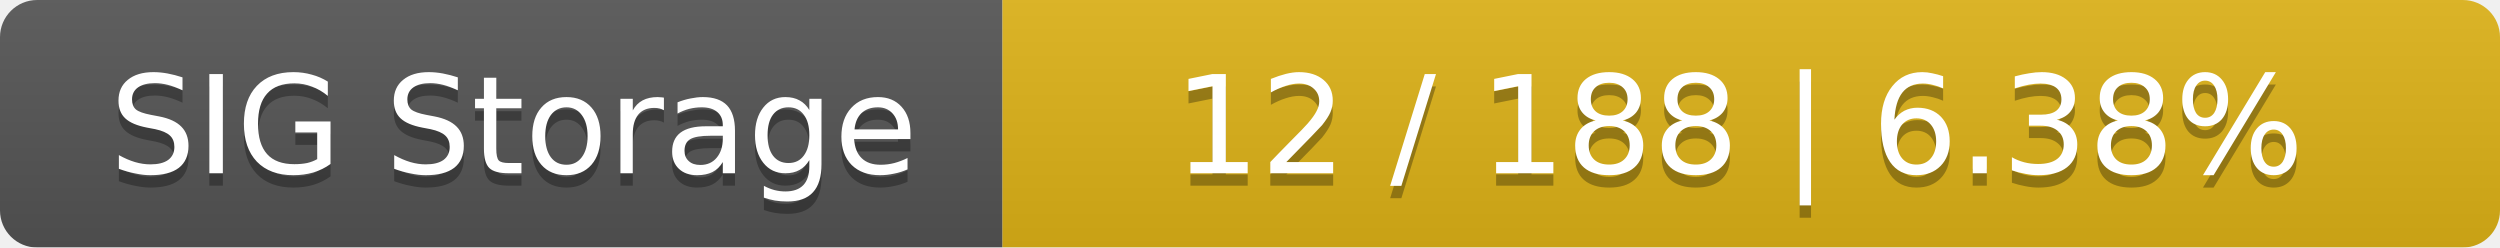
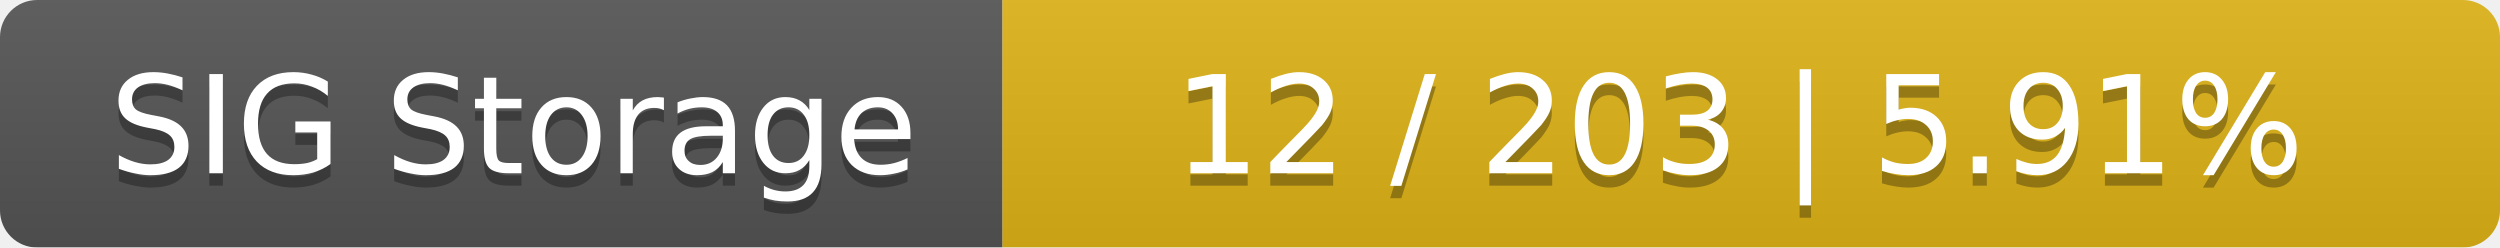
<svg xmlns="http://www.w3.org/2000/svg" width="202" height="20">
  <linearGradient id="smooth" x2="0" y2="100%">
    <stop offset="0" stop-color="#bbb" stop-opacity=".1" />
    <stop offset="1" stop-opacity=".1" />
  </linearGradient>
  <mask id="round">
    <rect width="202" height="20" rx="3" fill="#fff" />
  </mask>
  <g mask="url(#round)">
    <rect width="81" height="20" fill="#555" />
    <rect x="81" width="121" height="20" fill="#dfb317" />
    <rect width="202" height="20" fill="url(#smooth)" />
  </g>
  <g fill="#fff" text-anchor="middle" font-family="DejaVu Sans,Verdana,Geneva,sans-serif" font-size="11">
    <text x="41.5" y="15" fill="#010101" fill-opacity=".3">SIG Storage</text>
    <text x="41.5" y="14">SIG Storage</text>
-     <text x="140.5" y="15" fill="#010101" fill-opacity=".3">12 / 188    |    6.38%</text>
-     <text x="140.5" y="14">12 / 188    |    6.38%</text>
+     <text x="140.5" y="15" fill="#010101" fill-opacity=".3">12 / 203    |    5.91%</text>
+     <text x="140.5" y="14">12 / 203    |    5.91%</text>
  </g>
</svg>
